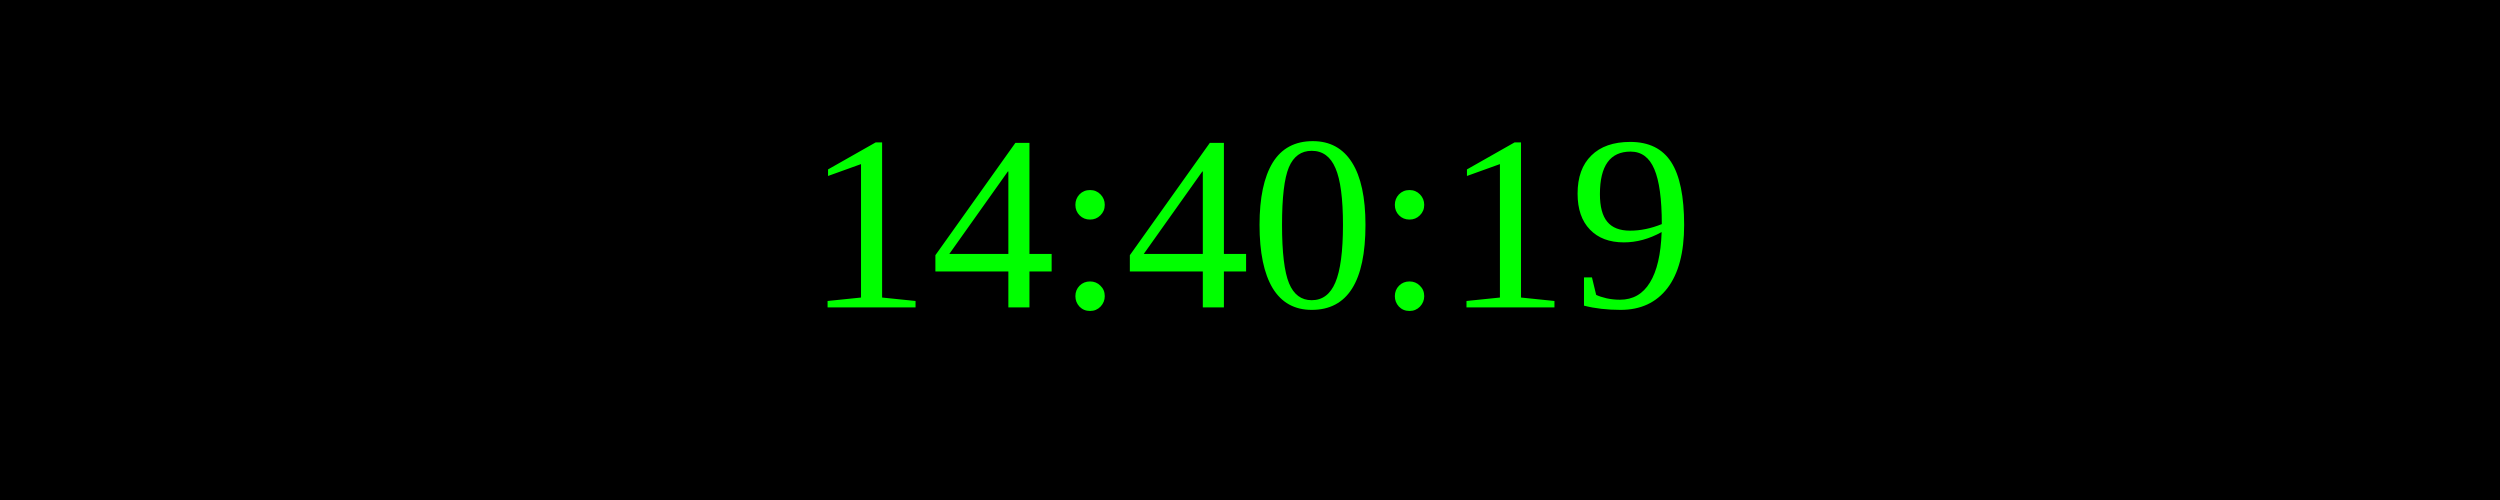
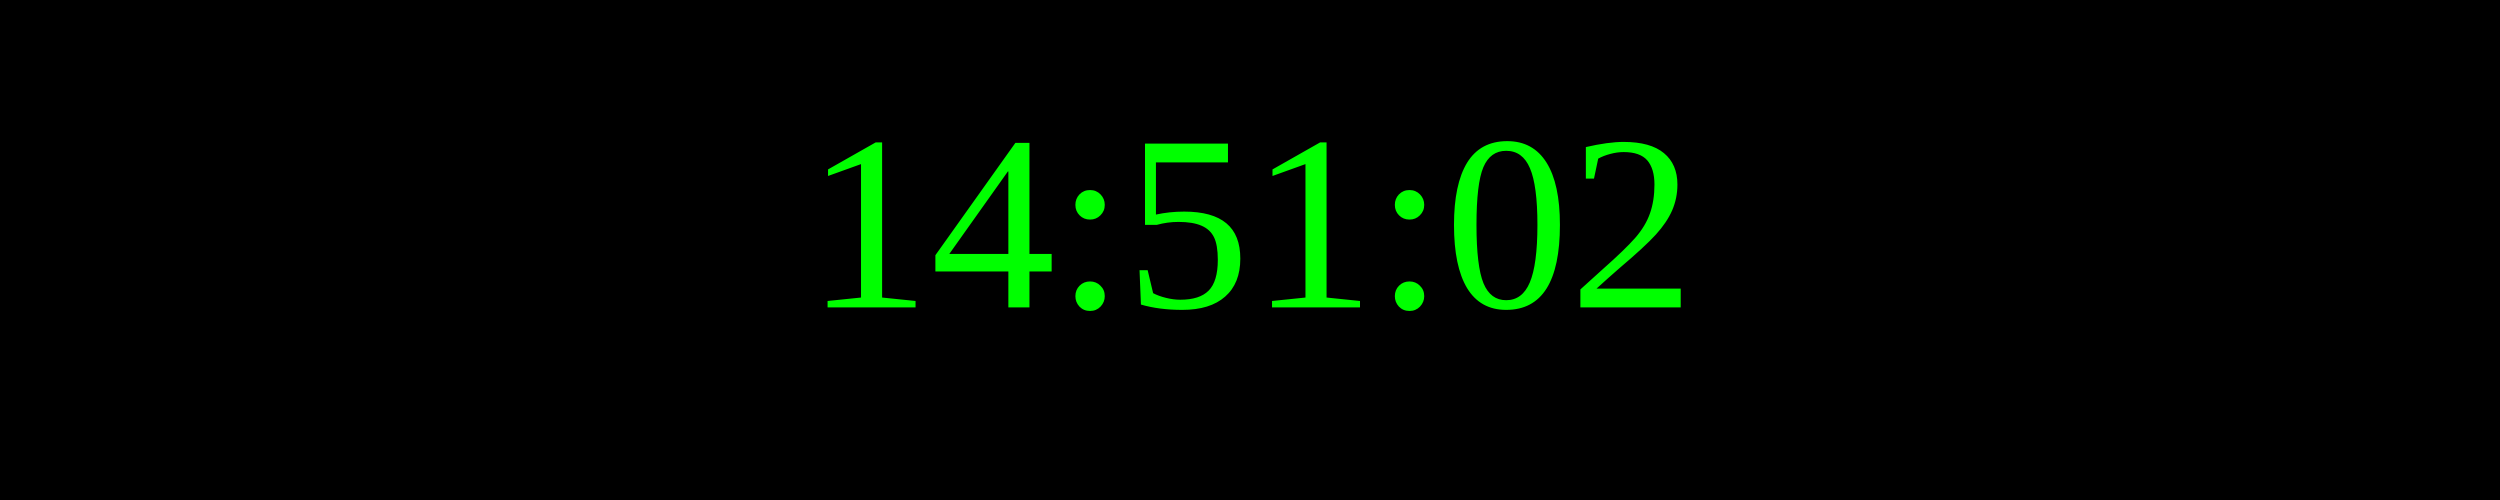
<svg xmlns="http://www.w3.org/2000/svg" width="250" height="50">
  <rect width="100%" height="100%" fill="black" />
  <text x="50%" y="50%" font-size="25" fill="lime" text-anchor="middle" dominant-baseline="middle">
- 14:40:19
+ 14:51:02
</text>
</svg>
